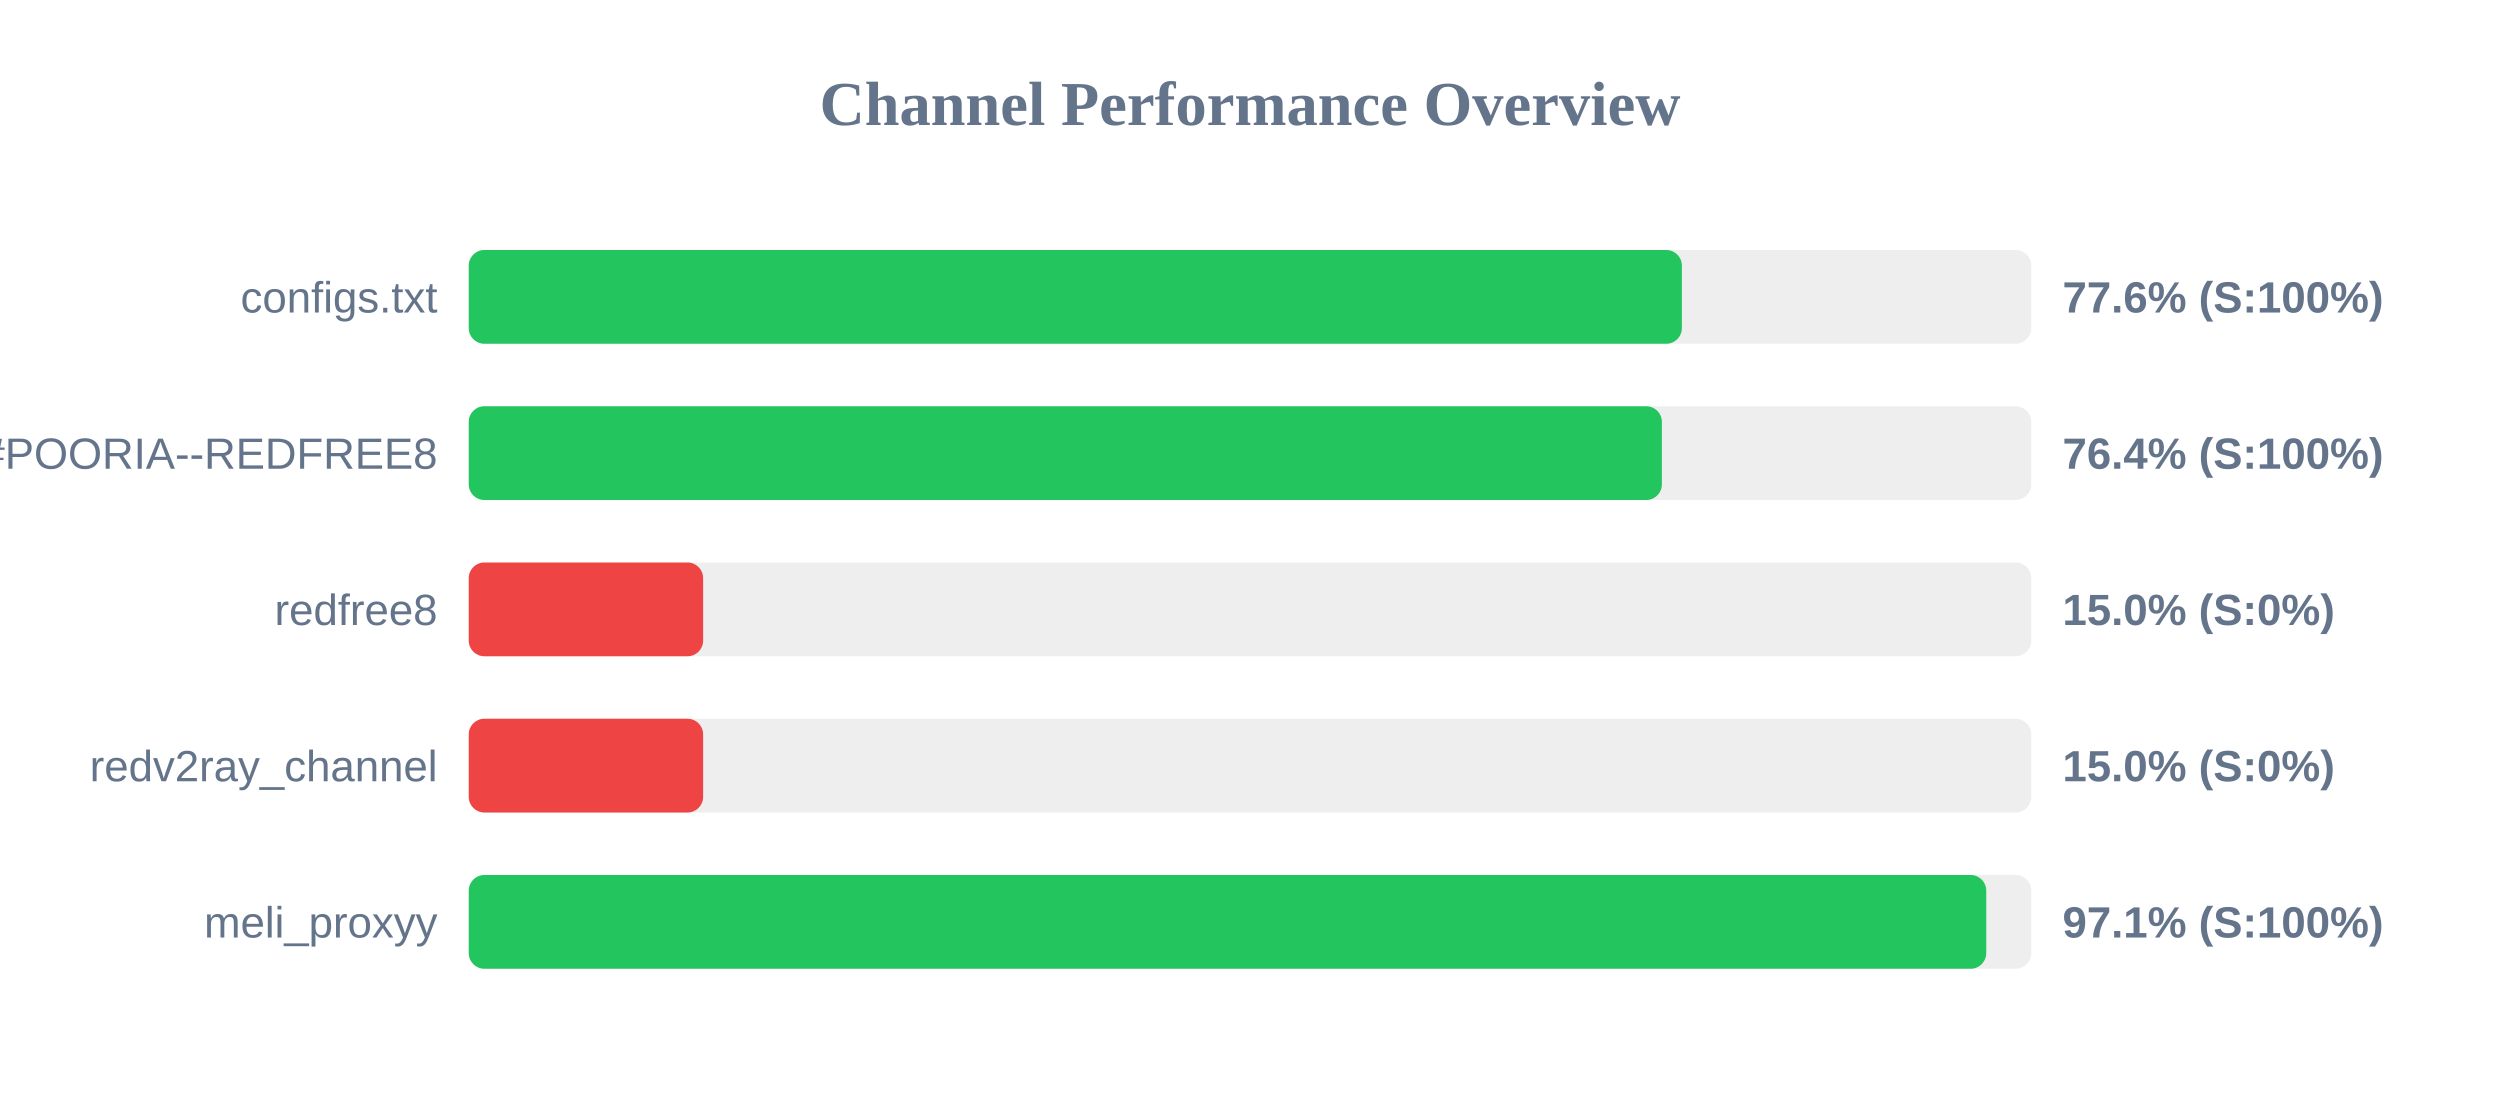
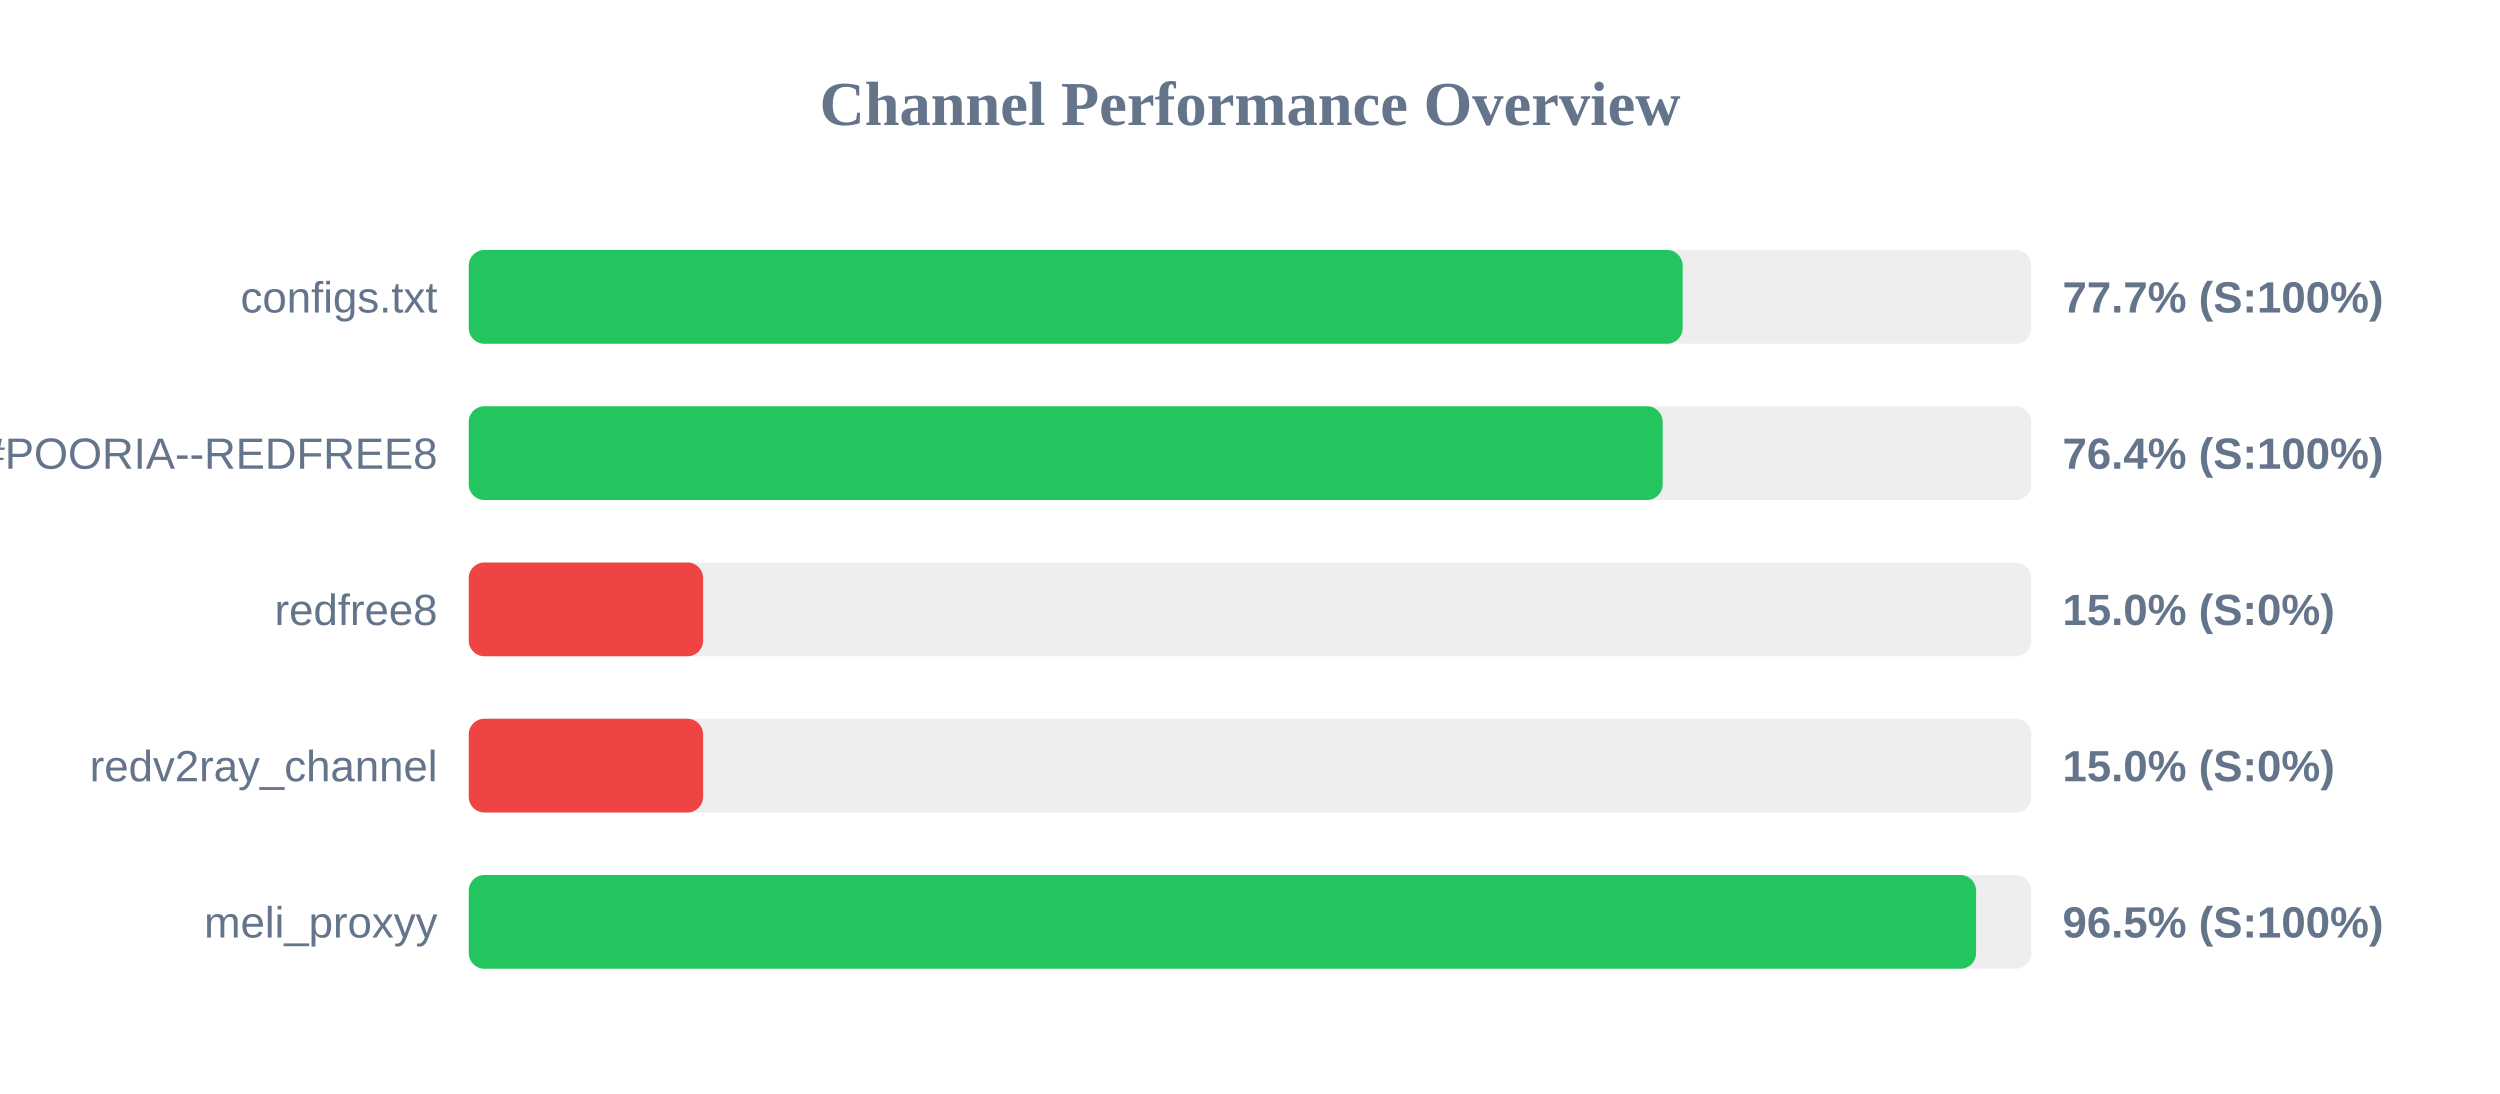
<svg xmlns="http://www.w3.org/2000/svg" width="800" height="350" version="1.1">
  <style>
        .row { font: 14px Arial; fill: #64748b; }
        .score { font: bold 14px Arial; fill: #64748b; }
    </style>
  <text x="400" y="40" text-anchor="middle" font-size="20px" font-weight="bold" fill="#64748b">Channel Performance Overview</text>
  <rect x="150" y="80" width="500" height="30" fill="#eee" rx="5" />
-   <rect x="150" y="80" width="388.2" height="30" fill="#22c55e" rx="5" />
+   <rect x="150" y="80" width="388.45" height="30" fill="#22c55e" rx="5" />
  <text x="140" y="100" text-anchor="end" class="row">configs.txt</text>
-   <text x="660" y="100" text-anchor="start" class="score">77.6% (S:100%)</text>
+   <text x="660" y="100" text-anchor="start" class="score">77.7% (S:100%)</text>
  <rect x="150" y="130" width="500" height="30" fill="#eee" rx="5" />
-   <rect x="150" y="130" width="381.8" height="30" fill="#22c55e" rx="5" />
+   <rect x="150" y="130" width="382.05" height="30" fill="#22c55e" rx="5" />
  <text x="140" y="150" text-anchor="end" class="row">POORIA--REDFREE8.txt#POORIA--REDFREE8</text>
  <text x="660" y="150" text-anchor="start" class="score">76.4% (S:100%)</text>
  <rect x="150" y="180" width="500" height="30" fill="#eee" rx="5" />
  <rect x="150" y="180" width="75.0" height="30" fill="#ef4444" rx="5" />
  <text x="140" y="200" text-anchor="end" class="row">redfree8</text>
  <text x="660" y="200" text-anchor="start" class="score">15.0% (S:0%)</text>
  <rect x="150" y="230" width="500" height="30" fill="#eee" rx="5" />
  <rect x="150" y="230" width="75.0" height="30" fill="#ef4444" rx="5" />
  <text x="140" y="250" text-anchor="end" class="row">redv2ray_channel</text>
  <text x="660" y="250" text-anchor="start" class="score">15.0% (S:0%)</text>
  <rect x="150" y="280" width="500" height="30" fill="#eee" rx="5" />
-   <rect x="150" y="280" width="485.6" height="30" fill="#22c55e" rx="5" />
+   <rect x="150" y="280" width="482.35" height="30" fill="#22c55e" rx="5" />
  <text x="140" y="300" text-anchor="end" class="row">meli_proxyy</text>
-   <text x="660" y="300" text-anchor="start" class="score">97.1% (S:100%)</text>
+   <text x="660" y="300" text-anchor="start" class="score">96.5% (S:100%)</text>
</svg>
